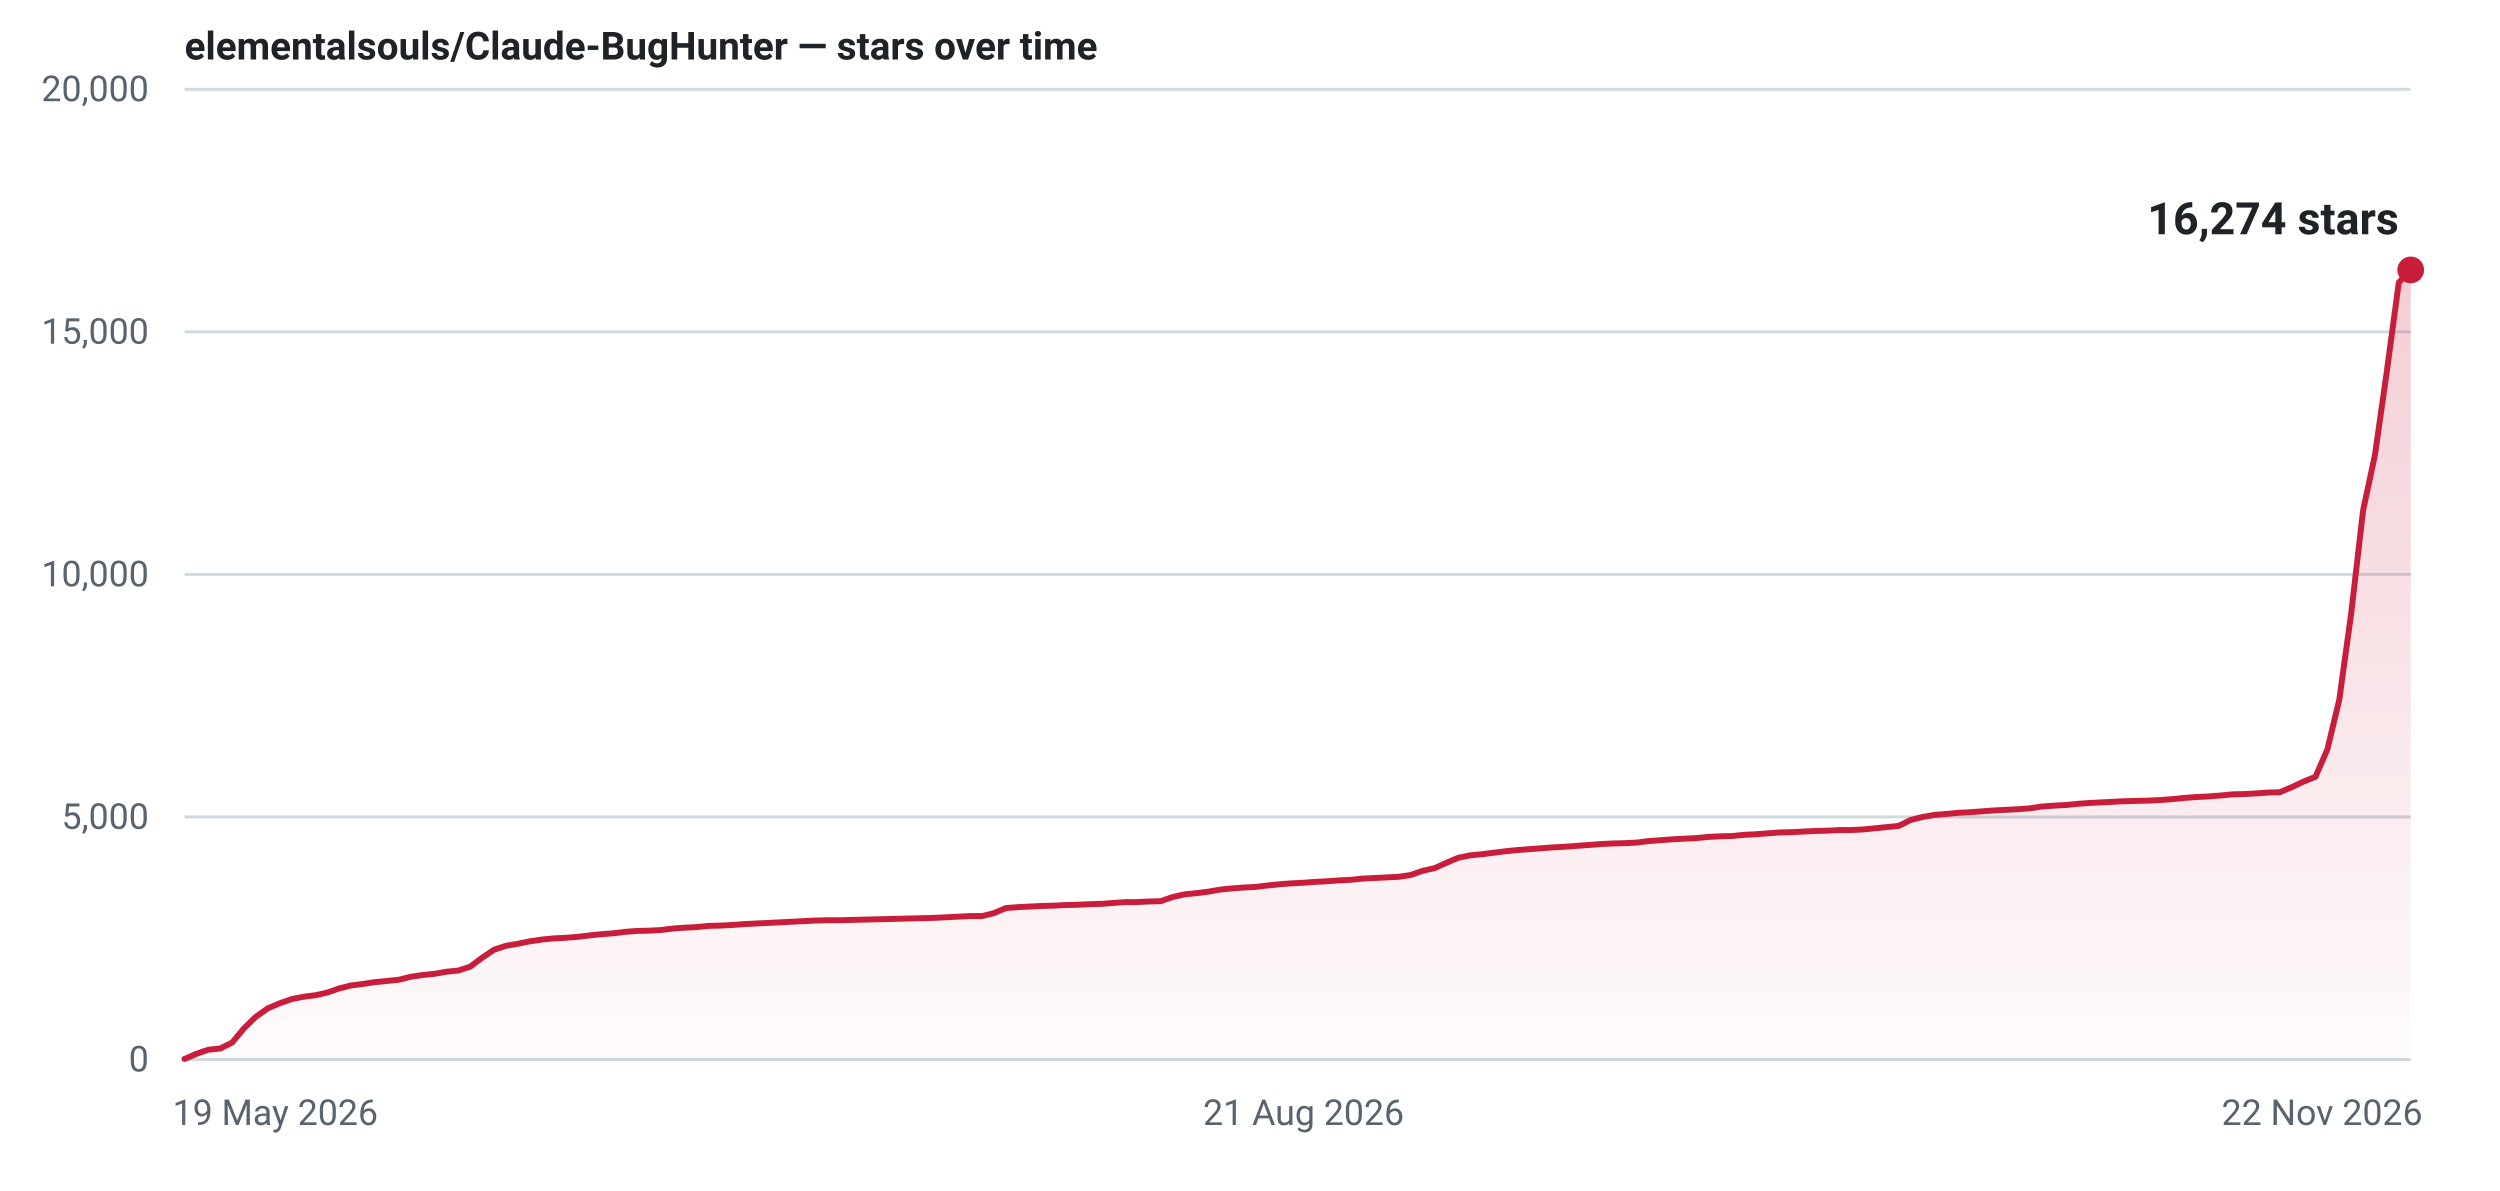
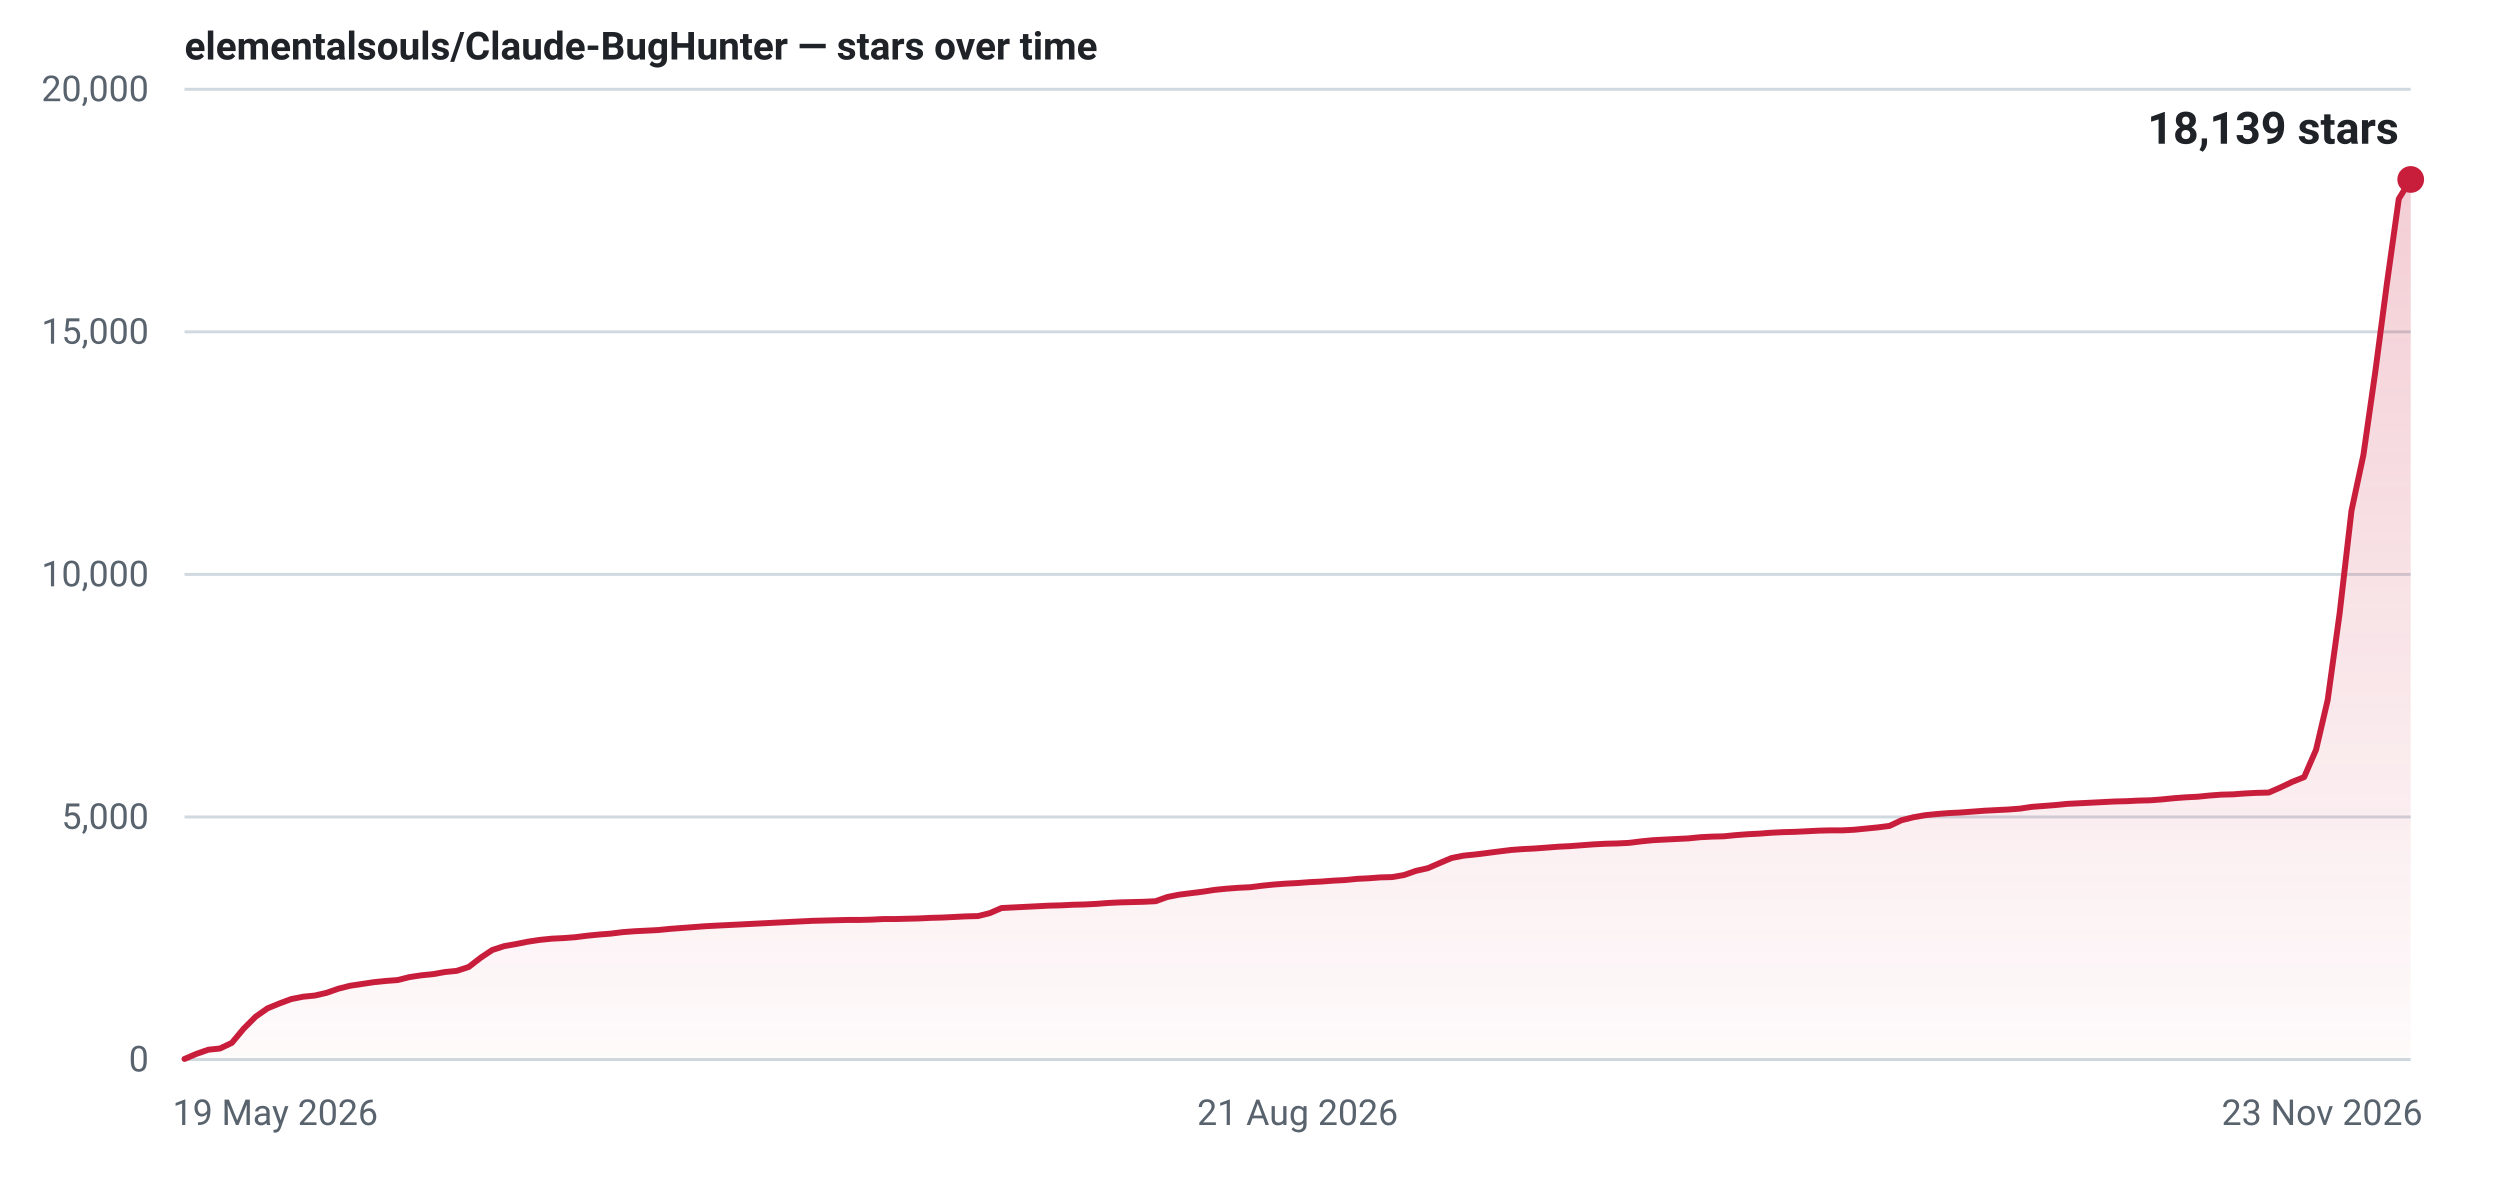
- <svg xmlns="http://www.w3.org/2000/svg" width="840" height="400" viewBox="0 0 840 400" role="img" aria-label="Star history for elementalsouls/Claude-BugHunter: 16274 stars as of 22 Nov 2026">
+ <svg xmlns="http://www.w3.org/2000/svg" width="840" height="400" viewBox="0 0 840 400" role="img" aria-label="Star history for elementalsouls/Claude-BugHunter: 18139 stars as of 23 Nov 2026">
  <defs>
    <linearGradient id="fill-light" x1="0" y1="0" x2="0" y2="1">
      <stop offset="0%" stop-color="#c81e3c" stop-opacity="0.22" />
      <stop offset="100%" stop-color="#c81e3c" stop-opacity="0.02" />
    </linearGradient>
  </defs>
  <line x1="62" y1="356.0" x2="810" y2="356.0" stroke="#d1d9e0" stroke-width="1" />
  <text x="50" y="360.0" text-anchor="end" font-family="system-ui,-apple-system,'Segoe UI',Roboto,'Helvetica Neue',Arial,sans-serif" font-size="12" font-variant-numeric="tabular-nums" fill="#59636e">0</text>
  <line x1="62" y1="274.5" x2="810" y2="274.5" stroke="#d1d9e0" stroke-width="1" />
  <text x="50" y="278.5" text-anchor="end" font-family="system-ui,-apple-system,'Segoe UI',Roboto,'Helvetica Neue',Arial,sans-serif" font-size="12" font-variant-numeric="tabular-nums" fill="#59636e">5,000</text>
  <line x1="62" y1="193.0" x2="810" y2="193.0" stroke="#d1d9e0" stroke-width="1" />
  <text x="50" y="197.0" text-anchor="end" font-family="system-ui,-apple-system,'Segoe UI',Roboto,'Helvetica Neue',Arial,sans-serif" font-size="12" font-variant-numeric="tabular-nums" fill="#59636e">10,000</text>
  <line x1="62" y1="111.5" x2="810" y2="111.5" stroke="#d1d9e0" stroke-width="1" />
  <text x="50" y="115.5" text-anchor="end" font-family="system-ui,-apple-system,'Segoe UI',Roboto,'Helvetica Neue',Arial,sans-serif" font-size="12" font-variant-numeric="tabular-nums" fill="#59636e">15,000</text>
  <line x1="62" y1="30.0" x2="810" y2="30.0" stroke="#d1d9e0" stroke-width="1" />
  <text x="50" y="34.0" text-anchor="end" font-family="system-ui,-apple-system,'Segoe UI',Roboto,'Helvetica Neue',Arial,sans-serif" font-size="12" font-variant-numeric="tabular-nums" fill="#59636e">20,000</text>
  <text x="58.0" y="378.0" text-anchor="start" font-family="system-ui,-apple-system,'Segoe UI',Roboto,'Helvetica Neue',Arial,sans-serif" font-size="12" fill="#59636e">19 May 2026</text>
-   <text x="438.0" y="378.0" text-anchor="middle" font-family="system-ui,-apple-system,'Segoe UI',Roboto,'Helvetica Neue',Arial,sans-serif" font-size="12" fill="#59636e">21 Aug 2026</text>
-   <text x="814.0" y="378.0" text-anchor="end" font-family="system-ui,-apple-system,'Segoe UI',Roboto,'Helvetica Neue',Arial,sans-serif" font-size="12" fill="#59636e">22 Nov 2026</text>
-   <path d="M62.0,355.8 L66.0,354.1 L70.0,352.7 L74.0,352.3 L78.0,350.3 L82.0,345.5 L86.0,341.6 L90.0,338.8 L94.0,337.1 L98.0,335.7 L102.0,334.9 L106.0,334.4 L110.0,333.5 L114.0,332.1 L118.0,331.1 L122.0,330.6 L126.0,330.0 L130.0,329.6 L134.0,329.2 L138.0,328.2 L142.0,327.6 L146.0,327.2 L150.0,326.5 L154.0,326.1 L158.0,324.8 L162.0,321.8 L166.0,319.1 L170.0,317.8 L174.0,317.1 L178.0,316.3 L182.0,315.7 L186.0,315.3 L190.0,315.1 L194.0,314.8 L198.0,314.3 L202.0,313.9 L206.0,313.6 L210.0,313.1 L214.0,312.8 L218.0,312.7 L222.0,312.5 L226.0,312.0 L230.0,311.7 L234.0,311.5 L238.0,311.1 L242.0,311.0 L246.0,310.8 L250.0,310.5 L254.0,310.3 L258.0,310.1 L262.0,309.9 L266.0,309.7 L270.0,309.5 L274.0,309.3 L278.0,309.2 L282.0,309.2 L286.0,309.1 L290.0,309.0 L294.0,308.9 L298.0,308.8 L302.0,308.7 L306.0,308.6 L310.0,308.5 L314.0,308.4 L318.0,308.2 L322.0,308.0 L326.0,307.8 L330.0,307.8 L334.0,306.8 L338.0,305.1 L342.0,304.8 L346.0,304.6 L350.0,304.4 L354.0,304.3 L358.0,304.1 L362.0,304.0 L366.0,303.8 L370.0,303.7 L374.0,303.4 L378.0,303.1 L382.0,303.1 L386.0,302.9 L390.0,302.8 L394.0,301.4 L398.0,300.5 L402.0,300.1 L406.0,299.6 L410.0,298.9 L414.0,298.5 L418.0,298.2 L422.0,298.0 L426.0,297.5 L430.0,297.1 L434.0,296.8 L438.0,296.6 L442.0,296.3 L446.0,296.1 L450.0,295.8 L454.0,295.6 L458.0,295.2 L462.0,295.0 L466.0,294.8 L470.0,294.6 L474.0,294.0 L478.0,292.6 L482.0,291.7 L486.0,289.9 L490.0,288.2 L494.0,287.4 L498.0,287.0 L502.0,286.5 L506.0,286.0 L510.0,285.6 L514.0,285.3 L518.0,285.0 L522.0,284.7 L526.0,284.5 L530.0,284.2 L534.0,283.9 L538.0,283.6 L542.0,283.4 L546.0,283.3 L550.0,283.1 L554.0,282.6 L558.0,282.3 L562.0,282.0 L566.0,281.8 L570.0,281.6 L574.0,281.2 L578.0,281.0 L582.0,280.9 L586.0,280.5 L590.0,280.3 L594.0,280.0 L598.0,279.7 L602.0,279.6 L606.0,279.4 L610.0,279.2 L614.0,279.1 L618.0,278.9 L622.0,278.9 L626.0,278.7 L630.0,278.3 L634.0,277.9 L638.0,277.5 L642.0,275.5 L646.0,274.5 L650.0,273.8 L654.0,273.5 L658.0,273.1 L662.0,272.9 L666.0,272.6 L670.0,272.3 L674.0,272.1 L678.0,271.9 L682.0,271.6 L686.0,271.0 L690.0,270.7 L694.0,270.5 L698.0,270.1 L702.0,269.8 L706.0,269.6 L710.0,269.4 L714.0,269.2 L718.0,269.1 L722.0,269.0 L726.0,268.8 L730.0,268.5 L734.0,268.1 L738.0,267.8 L742.0,267.6 L746.0,267.3 L750.0,266.9 L754.0,266.8 L758.0,266.6 L762.0,266.3 L766.0,266.2 L770.0,264.5 L774.0,262.6 L778.0,261.0 L782.0,251.8 L786.0,235.1 L790.0,206.1 L794.0,171.5 L798.0,152.8 L802.0,124.6 L806.0,94.9 L810.0,90.7 L810.0,356 L62.0,356 Z" fill="url(#fill-light)" />
-   <path d="M62.0,355.8 L66.0,354.1 L70.0,352.7 L74.0,352.3 L78.0,350.3 L82.0,345.5 L86.0,341.6 L90.0,338.8 L94.0,337.1 L98.0,335.7 L102.0,334.9 L106.0,334.4 L110.0,333.5 L114.0,332.1 L118.0,331.1 L122.0,330.6 L126.0,330.0 L130.0,329.6 L134.0,329.2 L138.0,328.2 L142.0,327.6 L146.0,327.2 L150.0,326.5 L154.0,326.1 L158.0,324.8 L162.0,321.8 L166.0,319.1 L170.0,317.8 L174.0,317.1 L178.0,316.3 L182.0,315.7 L186.0,315.3 L190.0,315.1 L194.0,314.8 L198.0,314.3 L202.0,313.9 L206.0,313.6 L210.0,313.1 L214.0,312.8 L218.0,312.7 L222.0,312.5 L226.0,312.0 L230.0,311.7 L234.0,311.5 L238.0,311.1 L242.0,311.0 L246.0,310.8 L250.0,310.5 L254.0,310.3 L258.0,310.1 L262.0,309.9 L266.0,309.7 L270.0,309.5 L274.0,309.3 L278.0,309.2 L282.0,309.2 L286.0,309.1 L290.0,309.0 L294.0,308.9 L298.0,308.8 L302.0,308.7 L306.0,308.6 L310.0,308.5 L314.0,308.4 L318.0,308.2 L322.0,308.0 L326.0,307.8 L330.0,307.8 L334.0,306.8 L338.0,305.1 L342.0,304.8 L346.0,304.6 L350.0,304.4 L354.0,304.3 L358.0,304.1 L362.0,304.0 L366.0,303.8 L370.0,303.7 L374.0,303.4 L378.0,303.1 L382.0,303.1 L386.0,302.9 L390.0,302.8 L394.0,301.4 L398.0,300.5 L402.0,300.1 L406.0,299.6 L410.0,298.9 L414.0,298.5 L418.0,298.2 L422.0,298.0 L426.0,297.5 L430.0,297.1 L434.0,296.8 L438.0,296.6 L442.0,296.3 L446.0,296.1 L450.0,295.8 L454.0,295.6 L458.0,295.2 L462.0,295.0 L466.0,294.8 L470.0,294.6 L474.0,294.0 L478.0,292.6 L482.0,291.7 L486.0,289.9 L490.0,288.2 L494.0,287.4 L498.0,287.0 L502.0,286.5 L506.0,286.0 L510.0,285.6 L514.0,285.3 L518.0,285.0 L522.0,284.7 L526.0,284.5 L530.0,284.2 L534.0,283.9 L538.0,283.6 L542.0,283.4 L546.0,283.3 L550.0,283.1 L554.0,282.6 L558.0,282.3 L562.0,282.0 L566.0,281.8 L570.0,281.6 L574.0,281.2 L578.0,281.0 L582.0,280.9 L586.0,280.5 L590.0,280.3 L594.0,280.0 L598.0,279.7 L602.0,279.6 L606.0,279.4 L610.0,279.2 L614.0,279.1 L618.0,278.9 L622.0,278.9 L626.0,278.7 L630.0,278.3 L634.0,277.9 L638.0,277.5 L642.0,275.5 L646.0,274.5 L650.0,273.8 L654.0,273.5 L658.0,273.1 L662.0,272.9 L666.0,272.6 L670.0,272.3 L674.0,272.1 L678.0,271.9 L682.0,271.6 L686.0,271.0 L690.0,270.7 L694.0,270.5 L698.0,270.1 L702.0,269.8 L706.0,269.6 L710.0,269.4 L714.0,269.2 L718.0,269.1 L722.0,269.0 L726.0,268.8 L730.0,268.5 L734.0,268.1 L738.0,267.8 L742.0,267.6 L746.0,267.3 L750.0,266.9 L754.0,266.8 L758.0,266.6 L762.0,266.3 L766.0,266.2 L770.0,264.5 L774.0,262.6 L778.0,261.0 L782.0,251.8 L786.0,235.1 L790.0,206.1 L794.0,171.5 L798.0,152.8 L802.0,124.6 L806.0,94.9 L810.0,90.7" fill="none" stroke="#c81e3c" stroke-width="2" stroke-linejoin="round" stroke-linecap="round" />
-   <circle cx="810.0" cy="90.7" r="4.5" fill="#c81e3c" />
-   <text x="806.0" y="78.7" text-anchor="end" font-family="system-ui,-apple-system,'Segoe UI',Roboto,'Helvetica Neue',Arial,sans-serif" font-size="15" font-weight="600" font-variant-numeric="tabular-nums" fill="#1f2328">16,274 stars</text>
+   <text x="436.0" y="378.0" text-anchor="middle" font-family="system-ui,-apple-system,'Segoe UI',Roboto,'Helvetica Neue',Arial,sans-serif" font-size="12" fill="#59636e">21 Aug 2026</text>
+   <text x="814.0" y="378.0" text-anchor="end" font-family="system-ui,-apple-system,'Segoe UI',Roboto,'Helvetica Neue',Arial,sans-serif" font-size="12" fill="#59636e">23 Nov 2026</text>
+   <path d="M62.0,355.8 L66.0,354.1 L70.0,352.7 L73.9,352.3 L77.9,350.4 L81.9,345.6 L85.9,341.6 L89.9,338.8 L93.8,337.2 L97.8,335.7 L101.8,334.9 L105.8,334.5 L109.7,333.6 L113.7,332.2 L117.7,331.2 L121.7,330.6 L125.7,330.0 L129.6,329.6 L133.6,329.3 L137.6,328.3 L141.6,327.7 L145.6,327.3 L149.5,326.6 L153.5,326.2 L157.5,324.9 L161.5,321.8 L165.4,319.2 L169.4,317.9 L173.4,317.2 L177.4,316.4 L181.4,315.8 L185.3,315.4 L189.3,315.2 L193.3,314.9 L197.3,314.4 L201.3,314.0 L205.2,313.7 L209.2,313.2 L213.2,312.9 L217.2,312.7 L221.1,312.5 L225.1,312.1 L229.1,311.8 L233.1,311.5 L237.1,311.2 L241.0,311.0 L245.0,310.8 L249.0,310.6 L253.0,310.4 L257.0,310.2 L260.9,310.0 L264.9,309.8 L268.9,309.6 L272.9,309.4 L276.9,309.3 L280.8,309.2 L284.8,309.1 L288.8,309.1 L292.8,309.0 L296.7,308.8 L300.7,308.8 L304.7,308.7 L308.7,308.6 L312.7,308.4 L316.6,308.3 L320.6,308.1 L324.6,307.9 L328.6,307.8 L332.6,306.8 L336.5,305.1 L340.5,304.9 L344.5,304.7 L348.5,304.5 L352.4,304.3 L356.4,304.2 L360.4,304.0 L364.4,303.9 L368.4,303.7 L372.3,303.4 L376.3,303.2 L380.3,303.1 L384.3,303.0 L388.3,302.8 L392.2,301.4 L396.2,300.6 L400.2,300.1 L404.2,299.6 L408.1,299.0 L412.1,298.6 L416.1,298.3 L420.1,298.1 L424.1,297.6 L428.0,297.2 L432.0,296.9 L436.0,296.7 L440.0,296.4 L444.0,296.2 L447.9,295.9 L451.9,295.7 L455.9,295.3 L459.9,295.1 L463.9,294.8 L467.8,294.7 L471.8,294.0 L475.8,292.6 L479.8,291.7 L483.7,290.0 L487.7,288.3 L491.7,287.5 L495.7,287.1 L499.7,286.6 L503.6,286.1 L507.6,285.6 L511.6,285.3 L515.6,285.1 L519.6,284.8 L523.5,284.5 L527.5,284.3 L531.5,284.0 L535.5,283.7 L539.4,283.5 L543.4,283.4 L547.4,283.2 L551.4,282.7 L555.4,282.3 L559.3,282.1 L563.3,281.9 L567.3,281.7 L571.3,281.3 L575.3,281.1 L579.2,281.0 L583.2,280.6 L587.2,280.3 L591.2,280.1 L595.1,279.8 L599.1,279.6 L603.1,279.5 L607.1,279.3 L611.1,279.1 L615.0,279.0 L619.0,279.0 L623.0,278.8 L627.0,278.4 L631.0,278.0 L634.9,277.5 L638.9,275.6 L642.9,274.6 L646.9,273.9 L650.9,273.5 L654.8,273.2 L658.8,273.0 L662.8,272.7 L666.8,272.4 L670.7,272.2 L674.7,272.0 L678.7,271.7 L682.7,271.1 L686.7,270.8 L690.6,270.5 L694.6,270.1 L698.6,269.9 L702.6,269.7 L706.6,269.5 L710.5,269.3 L714.5,269.2 L718.5,269.0 L722.5,268.9 L726.4,268.6 L730.4,268.2 L734.4,267.9 L738.4,267.7 L742.4,267.3 L746.3,267.0 L750.3,266.9 L754.3,266.6 L758.3,266.4 L762.3,266.3 L766.2,264.6 L770.2,262.7 L774.2,261.1 L778.2,251.9 L782.1,235.2 L786.1,206.2 L790.1,171.6 L794.1,152.9 L798.1,124.9 L802.0,95.3 L806.0,66.8 L810.0,60.3 L810.0,356 L62.0,356 Z" fill="url(#fill-light)" />
+   <path d="M62.0,355.8 L66.0,354.1 L70.0,352.7 L73.9,352.3 L77.9,350.4 L81.9,345.6 L85.9,341.6 L89.9,338.8 L93.8,337.2 L97.8,335.7 L101.8,334.9 L105.8,334.5 L109.7,333.6 L113.7,332.2 L117.7,331.2 L121.7,330.6 L125.7,330.0 L129.6,329.6 L133.6,329.3 L137.6,328.3 L141.6,327.7 L145.6,327.3 L149.5,326.6 L153.5,326.2 L157.5,324.9 L161.5,321.8 L165.4,319.2 L169.4,317.9 L173.4,317.2 L177.4,316.4 L181.4,315.8 L185.3,315.4 L189.3,315.2 L193.3,314.9 L197.3,314.4 L201.3,314.0 L205.2,313.7 L209.2,313.2 L213.2,312.9 L217.2,312.7 L221.1,312.5 L225.1,312.1 L229.1,311.8 L233.1,311.5 L237.1,311.2 L241.0,311.0 L245.0,310.8 L249.0,310.6 L253.0,310.4 L257.0,310.2 L260.9,310.0 L264.9,309.8 L268.9,309.6 L272.9,309.4 L276.9,309.3 L280.8,309.2 L284.8,309.1 L288.8,309.1 L292.8,309.0 L296.7,308.8 L300.7,308.8 L304.7,308.7 L308.7,308.6 L312.7,308.4 L316.6,308.3 L320.6,308.1 L324.6,307.9 L328.6,307.8 L332.6,306.8 L336.5,305.1 L340.5,304.9 L344.5,304.7 L348.5,304.5 L352.4,304.3 L356.4,304.2 L360.4,304.0 L364.4,303.9 L368.4,303.7 L372.3,303.4 L376.3,303.2 L380.3,303.1 L384.3,303.0 L388.3,302.8 L392.2,301.4 L396.2,300.6 L400.2,300.1 L404.2,299.6 L408.1,299.0 L412.1,298.6 L416.1,298.3 L420.1,298.1 L424.1,297.6 L428.0,297.2 L432.0,296.9 L436.0,296.7 L440.0,296.4 L444.0,296.2 L447.9,295.9 L451.9,295.7 L455.9,295.3 L459.9,295.1 L463.9,294.8 L467.8,294.7 L471.8,294.0 L475.8,292.6 L479.8,291.7 L483.7,290.0 L487.7,288.3 L491.7,287.5 L495.7,287.1 L499.7,286.6 L503.6,286.1 L507.6,285.6 L511.6,285.3 L515.6,285.1 L519.6,284.8 L523.5,284.5 L527.5,284.3 L531.5,284.0 L535.5,283.7 L539.4,283.5 L543.4,283.4 L547.4,283.2 L551.4,282.7 L555.4,282.3 L559.3,282.1 L563.3,281.9 L567.3,281.7 L571.3,281.3 L575.3,281.1 L579.2,281.0 L583.2,280.6 L587.2,280.3 L591.2,280.1 L595.1,279.8 L599.1,279.6 L603.1,279.5 L607.1,279.3 L611.1,279.1 L615.0,279.0 L619.0,279.0 L623.0,278.8 L627.0,278.4 L631.0,278.0 L634.9,277.5 L638.9,275.6 L642.9,274.6 L646.9,273.9 L650.9,273.5 L654.8,273.2 L658.8,273.0 L662.8,272.7 L666.8,272.4 L670.7,272.2 L674.7,272.0 L678.7,271.7 L682.7,271.1 L686.7,270.8 L690.6,270.5 L694.6,270.1 L698.6,269.9 L702.6,269.7 L706.6,269.5 L710.5,269.3 L714.5,269.2 L718.5,269.0 L722.5,268.9 L726.4,268.6 L730.4,268.2 L734.4,267.9 L738.4,267.7 L742.4,267.3 L746.3,267.0 L750.3,266.9 L754.3,266.6 L758.3,266.4 L762.3,266.3 L766.2,264.6 L770.2,262.7 L774.2,261.1 L778.2,251.9 L782.1,235.2 L786.1,206.2 L790.1,171.6 L794.1,152.9 L798.1,124.9 L802.0,95.3 L806.0,66.8 L810.0,60.3" fill="none" stroke="#c81e3c" stroke-width="2" stroke-linejoin="round" stroke-linecap="round" />
+   <circle cx="810.0" cy="60.3" r="4.5" fill="#c81e3c" />
+   <text x="806.0" y="48.3" text-anchor="end" font-family="system-ui,-apple-system,'Segoe UI',Roboto,'Helvetica Neue',Arial,sans-serif" font-size="15" font-weight="600" font-variant-numeric="tabular-nums" fill="#1f2328">18,139 stars</text>
  <text x="62" y="20" font-family="system-ui,-apple-system,'Segoe UI',Roboto,'Helvetica Neue',Arial,sans-serif" font-size="13" font-weight="600" fill="#1f2328">elementalsouls/Claude-BugHunter — stars over time</text>
</svg>
